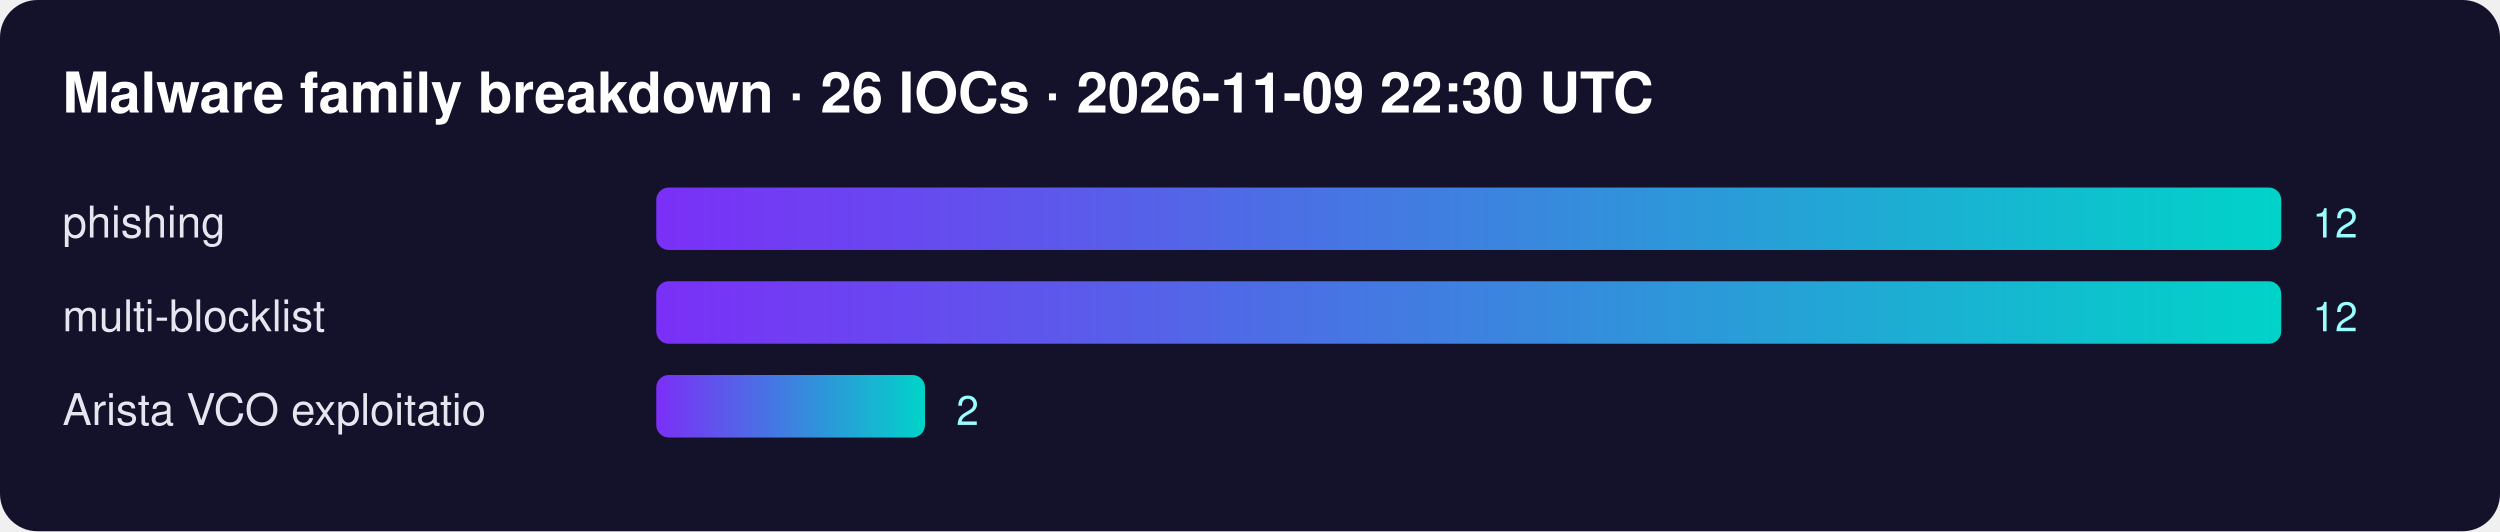
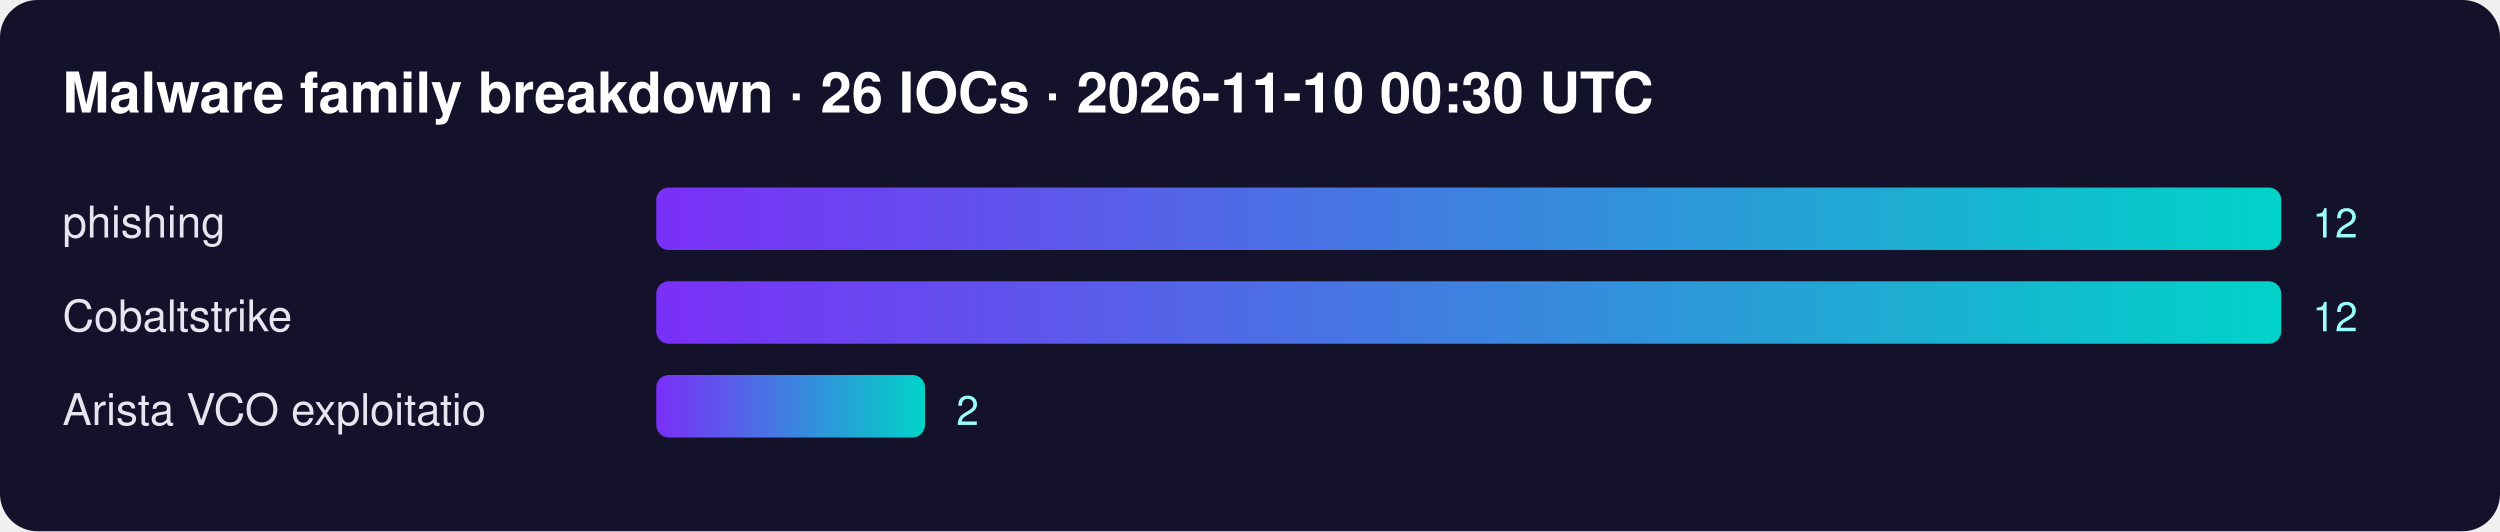
<svg xmlns="http://www.w3.org/2000/svg" width="800" height="170" font-family="Segoe UI,Helvetica,Arial,sans-serif">
  <defs>
    <linearGradient id="g">
      <stop offset="0" stop-color="#7b2ff7" />
      <stop offset="1" stop-color="#00d4c8" />
    </linearGradient>
  </defs>
  <rect width="100%" height="100%" rx="12" fill="#14112b" />
-   <text x="20" y="36" fill="#fff" font-size="18" font-weight="700">Malware family breakdown · 26 IOCs · 2026-11-09 22:30 UTC</text>
+   <text x="20" y="36" fill="#fff" font-size="18" font-weight="700">Malware family breakdown · 26 IOCs · 2026-11-10 00:30 UTC</text>
  <text x="20" y="76" fill="#e6e6f0" font-size="14">phishing</text>
  <rect x="210" y="60" width="520" height="20" rx="4" fill="url(#g)" />
  <text x="740" y="76" fill="#9ff" font-size="13">12</text>
-   <text x="20" y="106" fill="#e6e6f0" font-size="14">multi-blocklist</text>
+   <text x="20" y="106" fill="#e6e6f0" font-size="14">Cobaltstrike</text>
  <rect x="210" y="90" width="520" height="20" rx="4" fill="url(#g)" />
  <text x="740" y="106" fill="#9ff" font-size="13">12</text>
  <text x="20" y="136" fill="#e6e6f0" font-size="14">Arista VCO exploitatio</text>
  <rect x="210" y="120" width="86" height="20" rx="4" fill="url(#g)" />
  <text x="306" y="136" fill="#9ff" font-size="13">2</text>
</svg>
